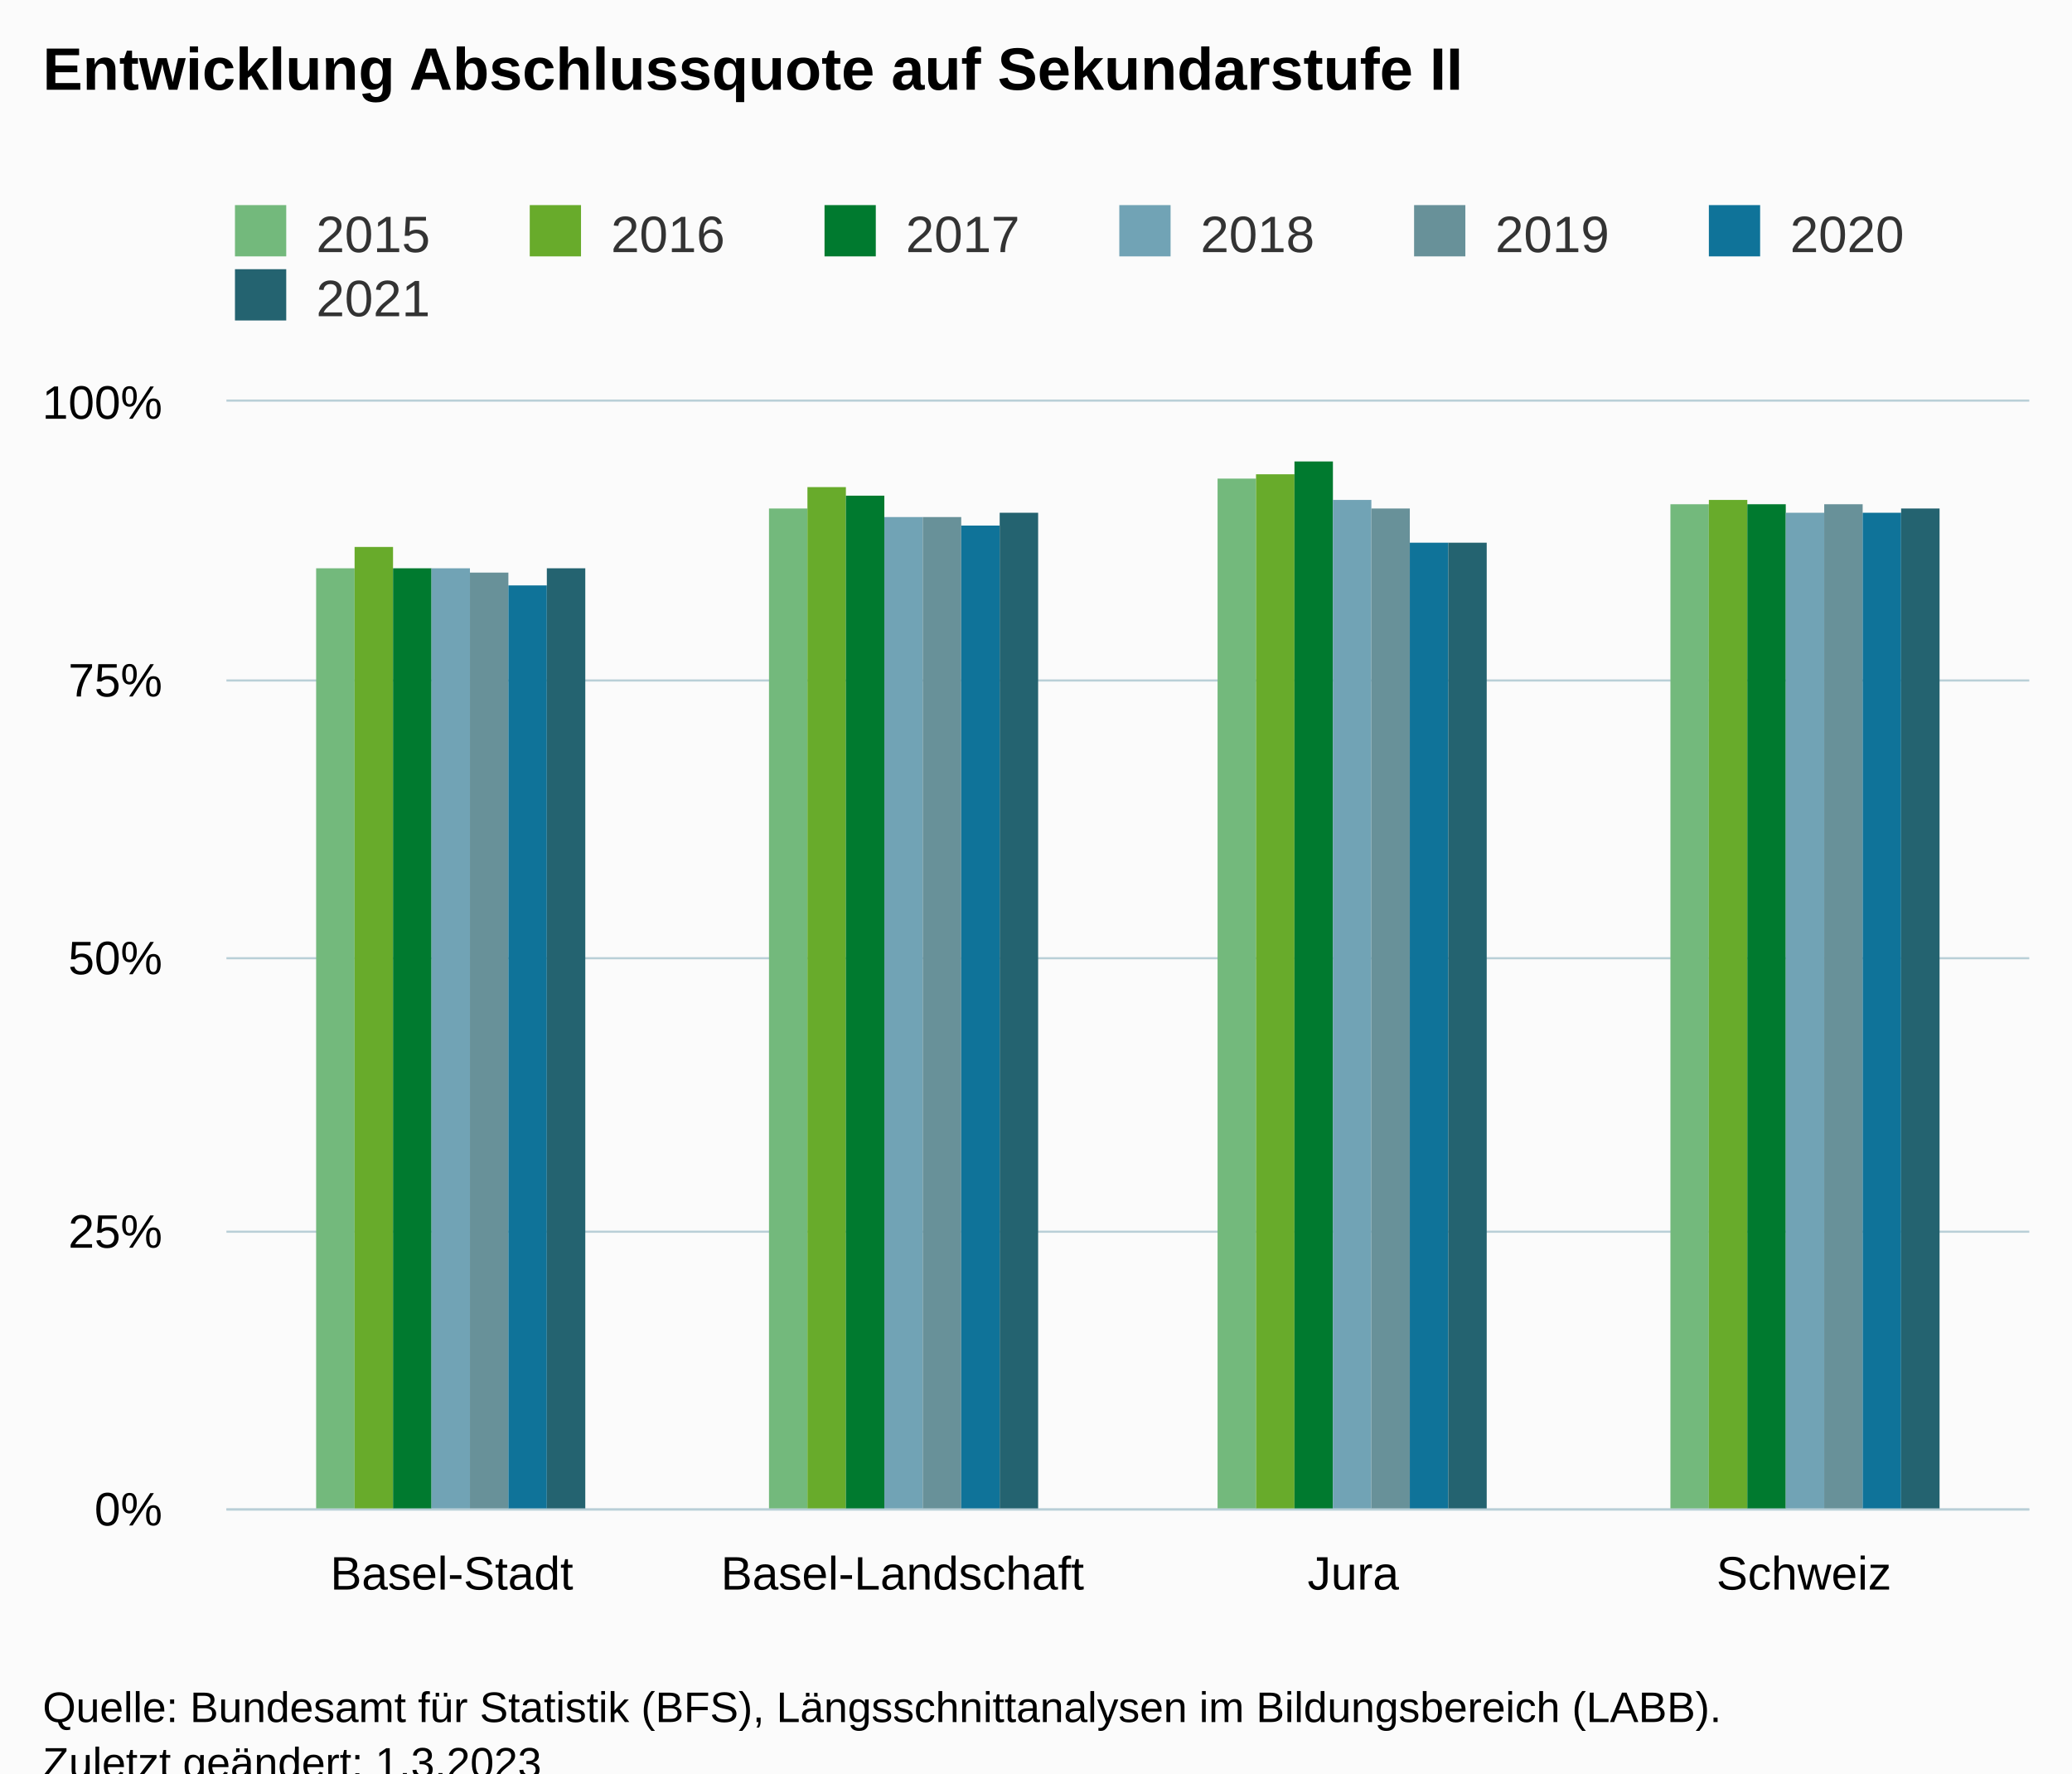
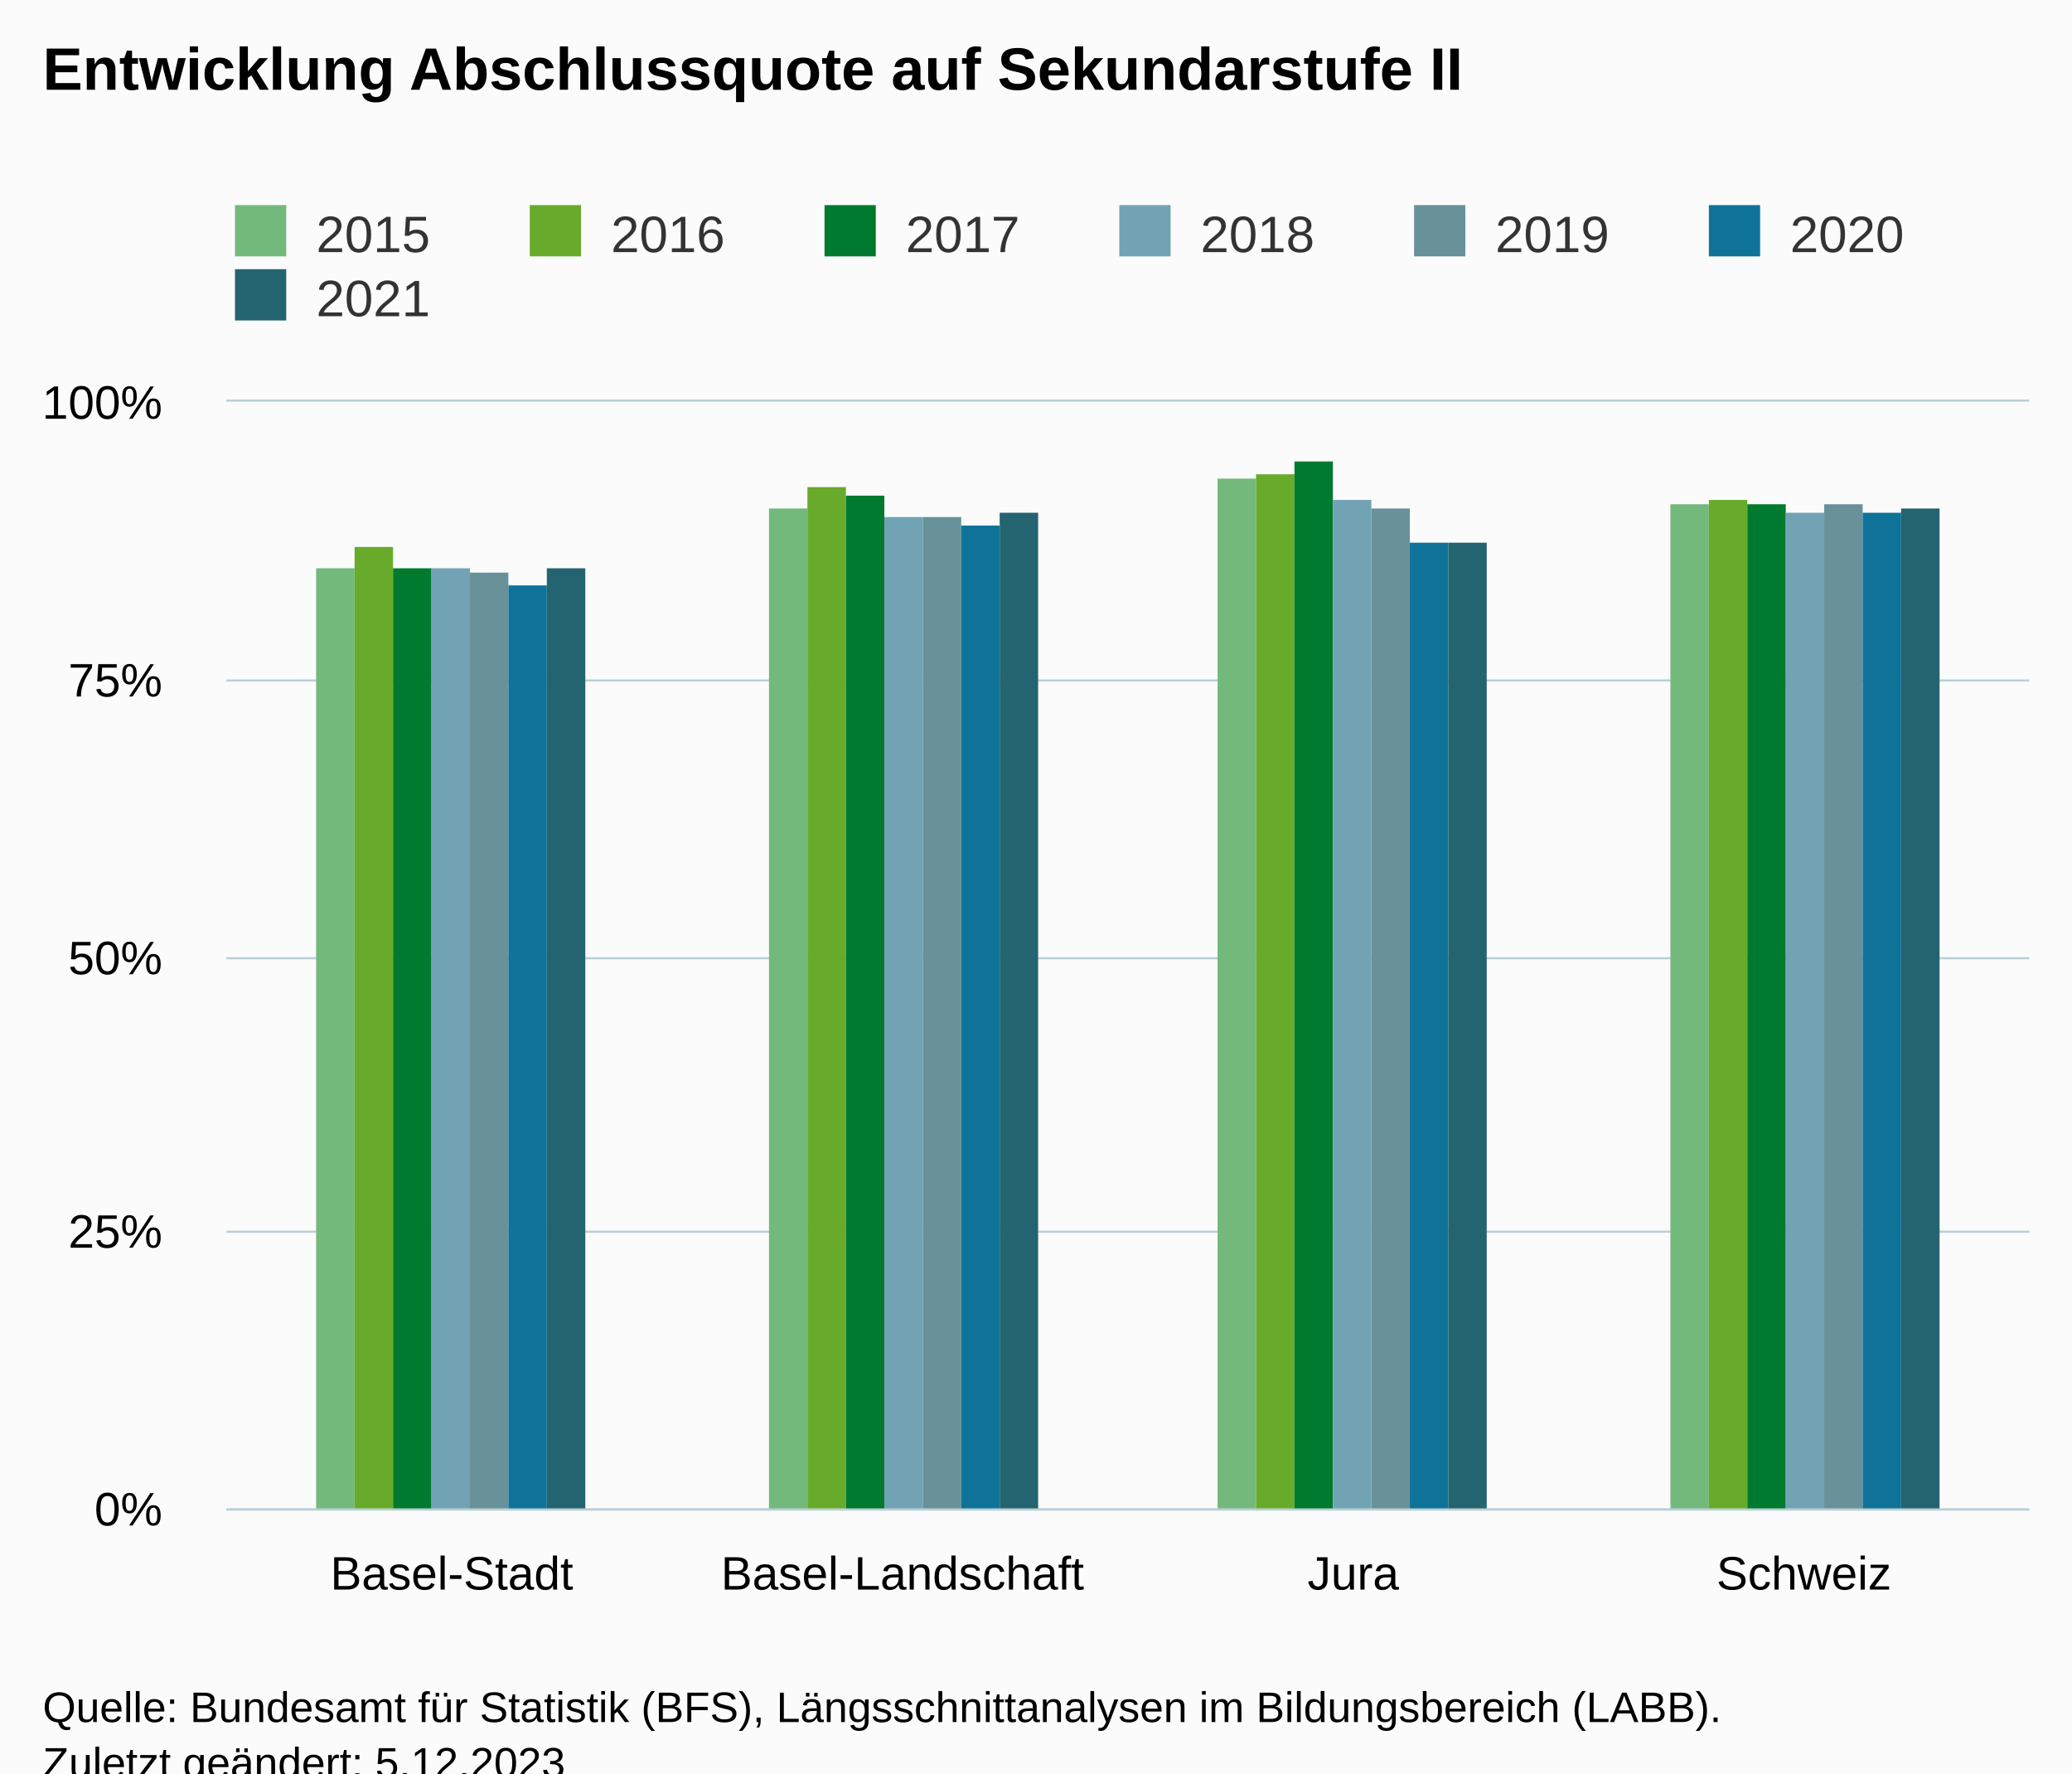
<svg xmlns="http://www.w3.org/2000/svg" version="1.1" class="highcharts-root" style="font-family:Arial;font-size:12px;" viewBox="0 0 485 415">
  <defs>
-     <clipPath id="highcharts-odwyj1r-35-">
+     <clipPath id="highcharts-84q83xu-35-">
      <rect x="0" y="0" width="422" height="259" fill="none" />
    </clipPath>
-     <clipPath id="highcharts-odwyj1r-40-">
+     <clipPath id="highcharts-84q83xu-40-">
      <rect x="0" y="0" width="422" height="259" fill="none" />
    </clipPath>
-     <clipPath id="highcharts-odwyj1r-65-">
+     <clipPath id="highcharts-84q83xu-65-">
      <rect x="53" y="94" width="422" height="259" fill="none" />
    </clipPath>
  </defs>
  <rect fill="#fbfbfb" class="highcharts-background" x="0" y="0" width="485" height="428" rx="0" ry="0" />
  <rect fill="none" class="highcharts-plot-background" x="53" y="94" width="422" height="259" />
  <g class="highcharts-pane-group" data-z-index="0" />
  <g class="highcharts-grid highcharts-xaxis-grid" data-z-index="1">
    <path fill="none" data-z-index="1" class="highcharts-grid-line" d="M 158.5 94 L 158.5 353" opacity="1" />
    <path fill="none" data-z-index="1" class="highcharts-grid-line" d="M 263.5 94 L 263.5 353" opacity="1" />
    <path fill="none" data-z-index="1" class="highcharts-grid-line" d="M 369.5 94 L 369.5 353" opacity="1" />
    <path fill="none" data-z-index="1" class="highcharts-grid-line" d="M 474.5 94 L 474.5 353" opacity="1" />
    <path fill="none" data-z-index="1" class="highcharts-grid-line" d="M 52.5 94 L 52.5 353" opacity="1" />
  </g>
  <g class="highcharts-grid highcharts-yaxis-grid" data-z-index="1">
    <path fill="none" stroke="#B9CFD7" stroke-width="0.5" data-z-index="1" class="highcharts-grid-line" d="M 53 353.25 L 475 353.25" opacity="1" />
    <path fill="none" stroke="#B9CFD7" stroke-width="0.5" data-z-index="1" class="highcharts-grid-line" d="M 53 288.25 L 475 288.25" opacity="1" />
    <path fill="none" stroke="#B9CFD7" stroke-width="0.5" data-z-index="1" class="highcharts-grid-line" d="M 53 224.25 L 475 224.25" opacity="1" />
    <path fill="none" stroke="#B9CFD7" stroke-width="0.5" data-z-index="1" class="highcharts-grid-line" d="M 53 159.25 L 475 159.25" opacity="1" />
    <path fill="none" stroke="#B9CFD7" stroke-width="0.5" data-z-index="1" class="highcharts-grid-line" d="M 53 93.75 L 475 93.75" opacity="1" />
  </g>
  <rect fill="none" class="highcharts-plot-border" data-z-index="1" x="53" y="94" width="422" height="259" />
  <g class="highcharts-axis highcharts-xaxis" data-z-index="2">
    <path fill="none" class="highcharts-axis-line" stroke="#B9CFD7" stroke-width="0.5" data-z-index="7" d="M 53 353.25 L 475 353.25" />
  </g>
  <g class="highcharts-axis highcharts-yaxis" data-z-index="2">
    <path fill="none" class="highcharts-axis-line" data-z-index="7" d="M 53 94 L 53 353" />
  </g>
  <g class="highcharts-series-group" data-z-index="3">
-     <g class="highcharts-series highcharts-series-0 highcharts-column-series" data-z-index="0.1" opacity="1" transform="translate(53,94) scale(1 1)" clip-path="url(#highcharts-odwyj1r-40-)">
+     <g class="highcharts-series highcharts-series-0 highcharts-column-series" data-z-index="0.1" opacity="1" transform="translate(53,94) scale(1 1)" clip-path="url(#highcharts-84q83xu-40-)">
      <rect x="21" y="39" width="9" height="221" fill="#73B97C" opacity="1" class="highcharts-point" />
      <rect x="127" y="25" width="9" height="235" fill="#73B97C" opacity="1" class="highcharts-point" />
      <rect x="232" y="18" width="9" height="242" fill="#73B97C" opacity="1" class="highcharts-point" />
      <rect x="338" y="24" width="9" height="236" fill="#73B97C" opacity="1" class="highcharts-point" />
    </g>
    <g class="highcharts-markers highcharts-series-0 highcharts-column-series" data-z-index="0.1" opacity="1" transform="translate(53,94) scale(1 1)" clip-path="none" />
-     <g class="highcharts-series highcharts-series-1 highcharts-column-series" data-z-index="0.1" opacity="1" transform="translate(53,94) scale(1 1)" clip-path="url(#highcharts-odwyj1r-40-)">
+     <g class="highcharts-series highcharts-series-1 highcharts-column-series" data-z-index="0.1" opacity="1" transform="translate(53,94) scale(1 1)" clip-path="url(#highcharts-84q83xu-40-)">
      <rect x="30" y="34" width="9" height="226" fill="#68AB2B" opacity="1" class="highcharts-point" />
      <rect x="136" y="20" width="9" height="240" fill="#68AB2B" opacity="1" class="highcharts-point" />
      <rect x="241" y="17" width="9" height="243" fill="#68AB2B" opacity="1" class="highcharts-point" />
      <rect x="347" y="23" width="9" height="237" fill="#68AB2B" opacity="1" class="highcharts-point" />
    </g>
    <g class="highcharts-markers highcharts-series-1 highcharts-column-series" data-z-index="0.1" opacity="1" transform="translate(53,94) scale(1 1)" clip-path="none" />
-     <g class="highcharts-series highcharts-series-2 highcharts-column-series" data-z-index="0.1" opacity="1" transform="translate(53,94) scale(1 1)" clip-path="url(#highcharts-odwyj1r-40-)">
+     <g class="highcharts-series highcharts-series-2 highcharts-column-series" data-z-index="0.1" opacity="1" transform="translate(53,94) scale(1 1)" clip-path="url(#highcharts-84q83xu-40-)">
      <rect x="39" y="39" width="9" height="221" fill="#007A2F" opacity="1" class="highcharts-point" />
      <rect x="145" y="22" width="9" height="238" fill="#007A2F" opacity="1" class="highcharts-point" />
      <rect x="250" y="14" width="9" height="246" fill="#007A2F" opacity="1" class="highcharts-point" />
      <rect x="356" y="24" width="9" height="236" fill="#007A2F" opacity="1" class="highcharts-point" />
    </g>
    <g class="highcharts-markers highcharts-series-2 highcharts-column-series" data-z-index="0.1" opacity="1" transform="translate(53,94) scale(1 1)" clip-path="none" />
-     <g class="highcharts-series highcharts-series-3 highcharts-column-series" data-z-index="0.1" opacity="1" transform="translate(53,94) scale(1 1)" clip-path="url(#highcharts-odwyj1r-40-)">
+     <g class="highcharts-series highcharts-series-3 highcharts-column-series" data-z-index="0.1" opacity="1" transform="translate(53,94) scale(1 1)" clip-path="url(#highcharts-84q83xu-40-)">
      <rect x="48" y="39" width="9" height="221" fill="#71A3B5" opacity="1" class="highcharts-point" />
      <rect x="154" y="27" width="9" height="233" fill="#71A3B5" opacity="1" class="highcharts-point" />
      <rect x="259" y="23" width="9" height="237" fill="#71A3B5" opacity="1" class="highcharts-point" />
      <rect x="365" y="26" width="9" height="234" fill="#71A3B5" opacity="1" class="highcharts-point" />
    </g>
    <g class="highcharts-markers highcharts-series-3 highcharts-column-series" data-z-index="0.1" opacity="1" transform="translate(53,94) scale(1 1)" clip-path="none" />
-     <g class="highcharts-series highcharts-series-4 highcharts-column-series" data-z-index="0.1" opacity="1" transform="translate(53,94) scale(1 1)" clip-path="url(#highcharts-odwyj1r-40-)">
+     <g class="highcharts-series highcharts-series-4 highcharts-column-series" data-z-index="0.1" opacity="1" transform="translate(53,94) scale(1 1)" clip-path="url(#highcharts-84q83xu-40-)">
      <rect x="57" y="40" width="9" height="220" fill="#689199" opacity="1" class="highcharts-point" />
      <rect x="163" y="27" width="9" height="233" fill="#689199" opacity="1" class="highcharts-point" />
      <rect x="268" y="25" width="9" height="235" fill="#689199" opacity="1" class="highcharts-point" />
      <rect x="374" y="24" width="9" height="236" fill="#689199" opacity="1" class="highcharts-point" />
    </g>
    <g class="highcharts-markers highcharts-series-4 highcharts-column-series" data-z-index="0.1" opacity="1" transform="translate(53,94) scale(1 1)" clip-path="none" />
-     <g class="highcharts-series highcharts-series-5 highcharts-column-series" data-z-index="0.1" opacity="1" transform="translate(53,94) scale(1 1)" clip-path="url(#highcharts-odwyj1r-40-)">
+     <g class="highcharts-series highcharts-series-5 highcharts-column-series" data-z-index="0.1" opacity="1" transform="translate(53,94) scale(1 1)" clip-path="url(#highcharts-84q83xu-40-)">
      <rect x="66" y="43" width="9" height="217" fill="#0F7399" opacity="1" class="highcharts-point" />
      <rect x="172" y="29" width="9" height="231" fill="#0F7399" opacity="1" class="highcharts-point" />
      <rect x="277" y="33" width="9" height="227" fill="#0F7399" opacity="1" class="highcharts-point" />
      <rect x="383" y="26" width="9" height="234" fill="#0F7399" opacity="1" class="highcharts-point" />
    </g>
    <g class="highcharts-markers highcharts-series-5 highcharts-column-series" data-z-index="0.1" opacity="1" transform="translate(53,94) scale(1 1)" clip-path="none" />
-     <g class="highcharts-series highcharts-series-6 highcharts-column-series" data-z-index="0.1" opacity="1" transform="translate(53,94) scale(1 1)" clip-path="url(#highcharts-odwyj1r-40-)">
+     <g class="highcharts-series highcharts-series-6 highcharts-column-series" data-z-index="0.1" opacity="1" transform="translate(53,94) scale(1 1)" clip-path="url(#highcharts-84q83xu-40-)">
      <rect x="75" y="39" width="9" height="221" fill="#246370" opacity="1" class="highcharts-point" />
      <rect x="181" y="26" width="9" height="234" fill="#246370" opacity="1" class="highcharts-point" />
      <rect x="286" y="33" width="9" height="227" fill="#246370" opacity="1" class="highcharts-point" />
      <rect x="392" y="25" width="9" height="235" fill="#246370" opacity="1" class="highcharts-point" />
    </g>
    <g class="highcharts-markers highcharts-series-6 highcharts-column-series" data-z-index="0.1" opacity="1" transform="translate(53,94) scale(1 1)" clip-path="none" />
  </g>
  <text x="10" text-anchor="start" class="highcharts-title" data-z-index="4" style="color:#000000;font-size:14px;font-weight:bold;fill:#000000;" y="21">
    <tspan>Entwicklung Abschlussquote auf Sekundarstufe II</tspan>
  </text>
  <text x="10" text-anchor="start" class="highcharts-subtitle" data-z-index="4" style="color:#000000;font-size:12px;font-weight:normal;fill:#000000;" y="40" />
  <text x="10" text-anchor="start" class="highcharts-caption" data-z-index="4" style="color:#666666;fill:#666666;" y="400" />
  <g class="highcharts-legend" data-z-index="7" transform="translate(45,41)">
    <rect fill="none" class="highcharts-legend-box" rx="0" ry="0" x="0" y="0" width="410" height="41" visibility="visible" />
    <g data-z-index="1">
      <g>
        <g class="highcharts-legend-item highcharts-column-series highcharts-color-undefined highcharts-series-0" data-z-index="1" transform="translate(8,3)">
          <text x="21" style="color:#333333;cursor:pointer;font-size:12px;font-weight:normal;fill:#333333;" text-anchor="start" data-z-index="2" y="15">
            <tspan>2015</tspan>
          </text>
          <rect x="2" y="4" width="12" height="12" fill="#73B97C" class="highcharts-point" data-z-index="3" />
        </g>
        <g class="highcharts-legend-item highcharts-column-series highcharts-color-undefined highcharts-series-1" data-z-index="1" transform="translate(77,3)">
          <text x="21" y="15" style="color:#333333;cursor:pointer;font-size:12px;font-weight:normal;fill:#333333;" text-anchor="start" data-z-index="2">
            <tspan>2016</tspan>
          </text>
          <rect x="2" y="4" width="12" height="12" fill="#68AB2B" class="highcharts-point" data-z-index="3" />
        </g>
        <g class="highcharts-legend-item highcharts-column-series highcharts-color-undefined highcharts-series-2" data-z-index="1" transform="translate(146,3)">
          <text x="21" y="15" style="color:#333333;cursor:pointer;font-size:12px;font-weight:normal;fill:#333333;" text-anchor="start" data-z-index="2">
            <tspan>2017</tspan>
          </text>
          <rect x="2" y="4" width="12" height="12" fill="#007A2F" class="highcharts-point" data-z-index="3" />
        </g>
        <g class="highcharts-legend-item highcharts-column-series highcharts-color-undefined highcharts-series-3" data-z-index="1" transform="translate(215,3)">
          <text x="21" y="15" style="color:#333333;cursor:pointer;font-size:12px;font-weight:normal;fill:#333333;" text-anchor="start" data-z-index="2">
            <tspan>2018</tspan>
          </text>
          <rect x="2" y="4" width="12" height="12" fill="#71A3B5" class="highcharts-point" data-z-index="3" />
        </g>
        <g class="highcharts-legend-item highcharts-column-series highcharts-color-undefined highcharts-series-4" data-z-index="1" transform="translate(284,3)">
          <text x="21" y="15" style="color:#333333;cursor:pointer;font-size:12px;font-weight:normal;fill:#333333;" text-anchor="start" data-z-index="2">
            <tspan>2019</tspan>
          </text>
          <rect x="2" y="4" width="12" height="12" fill="#689199" class="highcharts-point" data-z-index="3" />
        </g>
        <g class="highcharts-legend-item highcharts-column-series highcharts-color-undefined highcharts-series-5" data-z-index="1" transform="translate(353,3)">
          <text x="21" y="15" style="color:#333333;cursor:pointer;font-size:12px;font-weight:normal;fill:#333333;" text-anchor="start" data-z-index="2">
            <tspan>2020</tspan>
          </text>
          <rect x="2" y="4" width="12" height="12" fill="#0F7399" class="highcharts-point" data-z-index="3" />
        </g>
        <g class="highcharts-legend-item highcharts-column-series highcharts-color-undefined highcharts-series-6" data-z-index="1" transform="translate(8,18)">
          <text x="21" y="15" style="color:#333333;cursor:pointer;font-size:12px;font-weight:normal;fill:#333333;" text-anchor="start" data-z-index="2">
            <tspan>2021</tspan>
          </text>
          <rect x="2" y="4" width="12" height="12" fill="#246370" class="highcharts-point" data-z-index="3" />
        </g>
      </g>
    </g>
  </g>
  <g class="highcharts-axis-labels highcharts-xaxis-labels" data-z-index="7">
    <text x="105.75" style="color:#000000;cursor:default;font-size:11px;fill:#000000;" text-anchor="middle" transform="translate(0,0)" y="372" opacity="1">Basel-Stadt</text>
    <text x="211.25" style="color:#000000;cursor:default;font-size:11px;fill:#000000;" text-anchor="middle" transform="translate(0,0)" y="372" opacity="1">Basel-Landschaft</text>
    <text x="316.75" style="color:#000000;cursor:default;font-size:11px;fill:#000000;" text-anchor="middle" transform="translate(0,0)" y="372" opacity="1">Jura</text>
    <text x="422.25" style="color:#000000;cursor:default;font-size:11px;fill:#000000;" text-anchor="middle" transform="translate(0,0)" y="372" opacity="1">Schweiz</text>
  </g>
  <g class="highcharts-axis-labels highcharts-yaxis-labels" data-z-index="7">
    <text x="38" style="color:#000000;cursor:default;font-size:11px;fill:#000000;" text-anchor="end" transform="translate(0,0)" y="357" opacity="1">0%</text>
    <text x="38" style="color:#000000;cursor:default;font-size:11px;fill:#000000;" text-anchor="end" transform="translate(0,0)" y="292" opacity="1">25%</text>
    <text x="38" style="color:#000000;cursor:default;font-size:11px;fill:#000000;" text-anchor="end" transform="translate(0,0)" y="228" opacity="1">50%</text>
    <text x="38" style="color:#000000;cursor:default;font-size:11px;fill:#000000;" text-anchor="end" transform="translate(0,0)" y="163" opacity="1">75%</text>
    <text x="38" style="color:#000000;cursor:default;font-size:11px;fill:#000000;" text-anchor="end" transform="translate(0,0)" y="98" opacity="1">100%</text>
  </g>
  <text x="10" class="highcharts-credits" text-anchor="start" data-z-index="8" style="cursor:default;color:#000000;font-size:10px;fill:#000000;" y="403">
    <tspan>Quelle: Bundesamt für Statistik (BFS), Längsschnittanalysen im Bildungsbereich (LABB).</tspan>
-     <tspan x="10" dy="13">Zuletzt geändert: 1.3.2023</tspan>
+     <tspan x="10" dy="13">Zuletzt geändert: 5.12.2023</tspan>
  </text>
-   <g class="highcharts-control-points" data-z-index="99" clip-path="url(#highcharts-odwyj1r-65-)" />
+   <g class="highcharts-control-points" data-z-index="99" clip-path="url(#highcharts-84q83xu-65-)" />
</svg>
